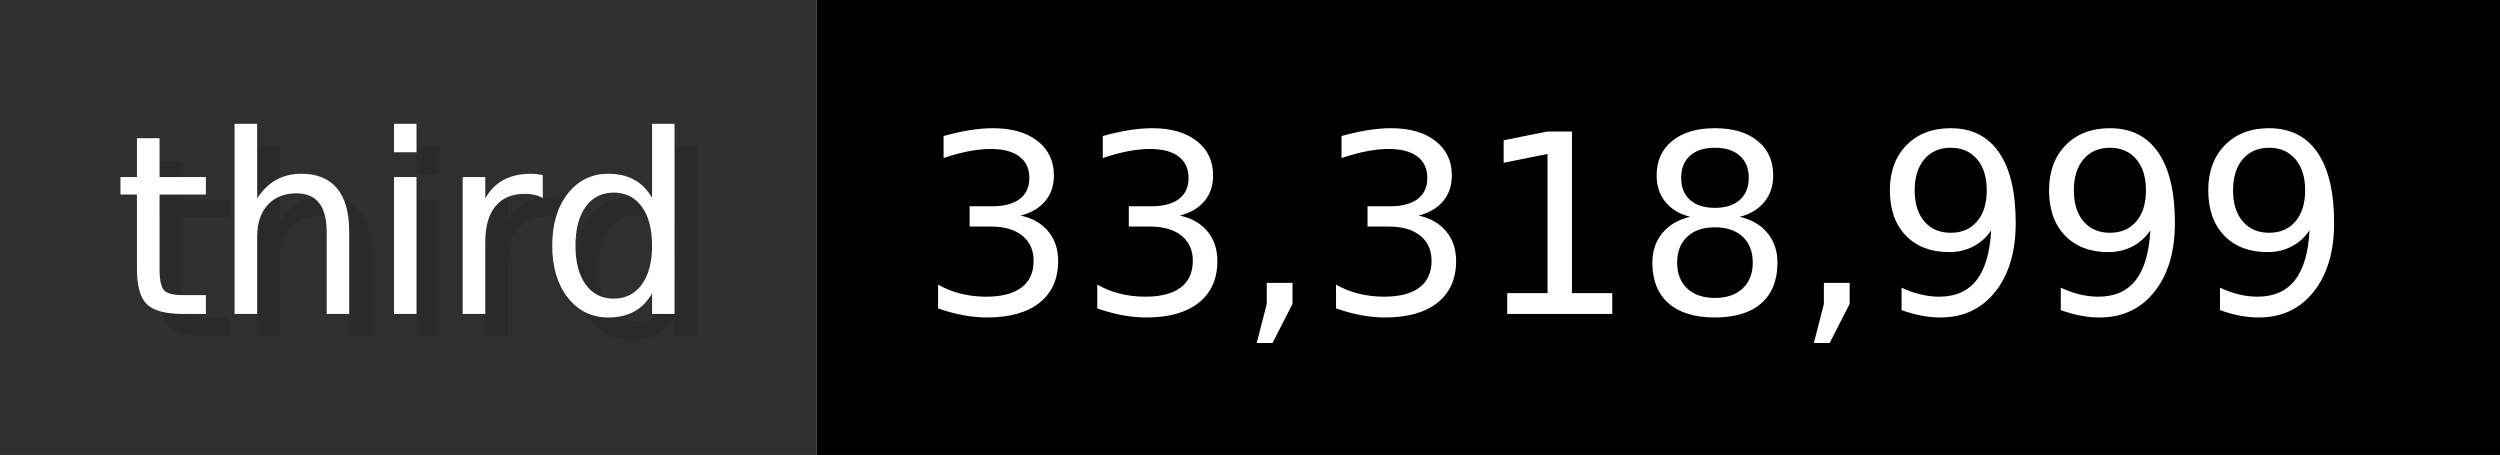
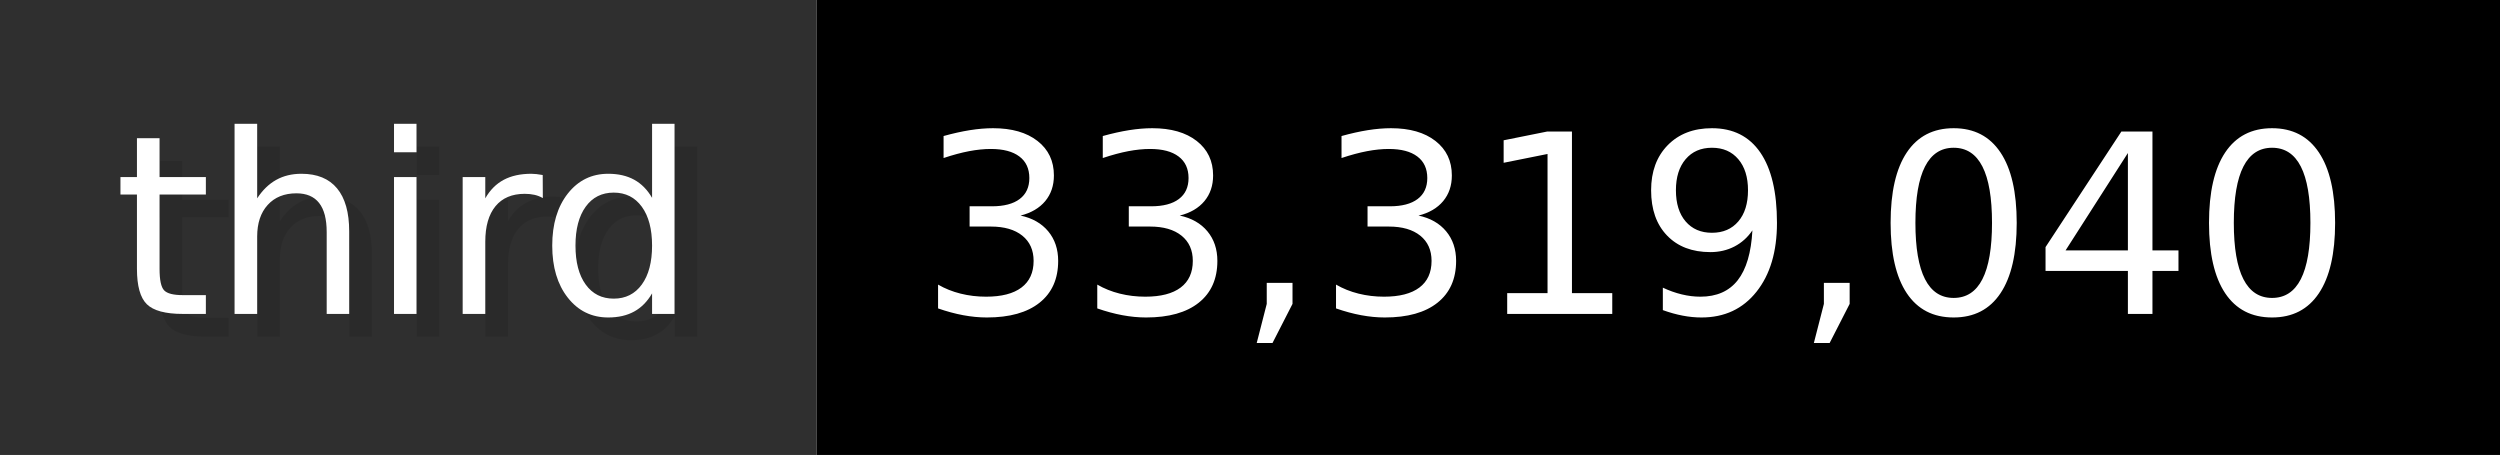
- <svg xmlns="http://www.w3.org/2000/svg" width="109.9" height="20" viewBox="0 0 1099 200" role="img" aria-label="third: 33,318,999">
+ <svg xmlns="http://www.w3.org/2000/svg" width="109.9" height="20" viewBox="0 0 1099 200" role="img" aria-label="third: 33,319,040">
  <g>
    <rect fill="#2F2F2F" width="359" height="200" />
    <rect fill="#" x="359" width="740" height="200" />
  </g>
  <g aria-hidden="true" fill="#fff" text-anchor="start" font-family="Verdana,DejaVu Sans,sans-serif" font-size="110">
    <text x="60" y="148" textLength="259" fill="#000" opacity="0.1">third</text>
    <text x="50" y="138" textLength="259">third</text>
-     <text x="414" y="148" textLength="640" fill="#000" opacity="0.1">33,318,999</text>
-     <text x="404" y="138" textLength="640">33,318,999</text>
+     <text x="414" y="148" textLength="640" fill="#000" opacity="0.1">33,319,040</text>
+     <text x="404" y="138" textLength="640">33,319,040</text>
  </g>
</svg>
